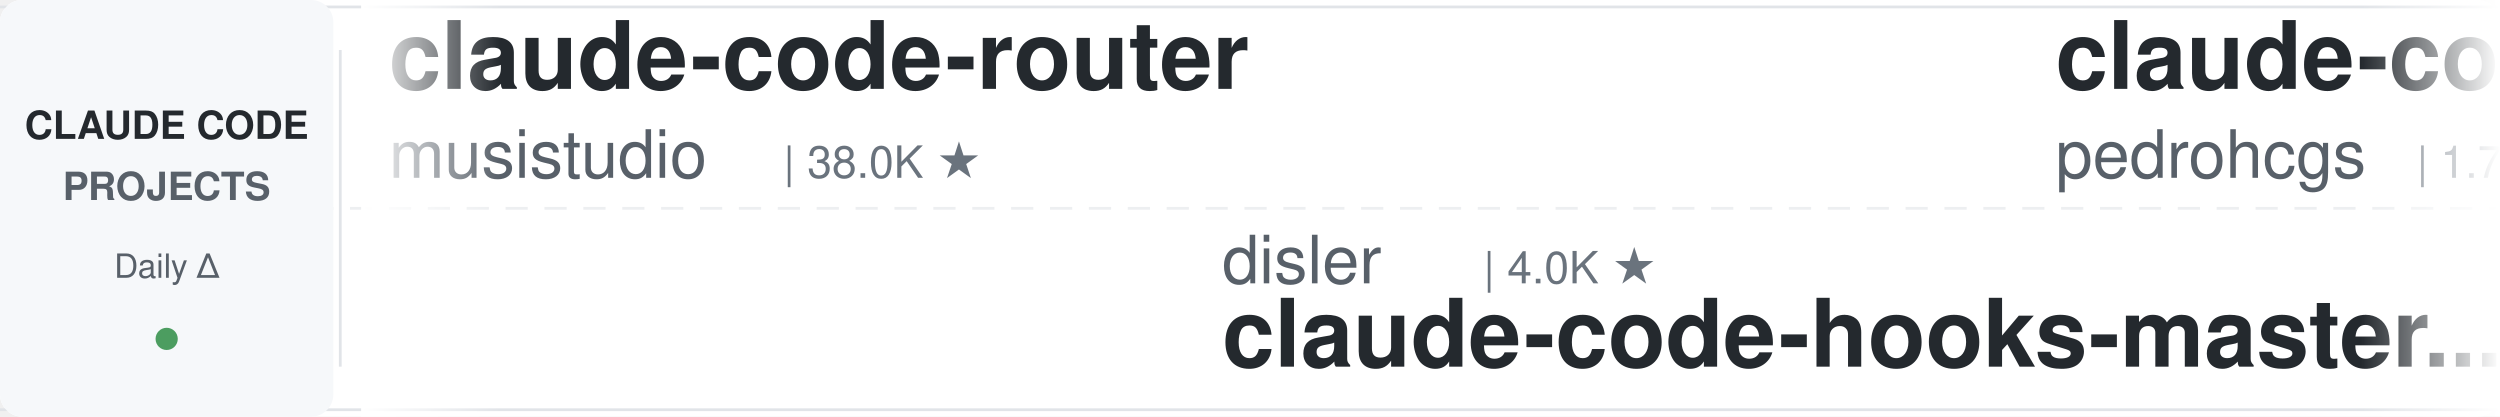
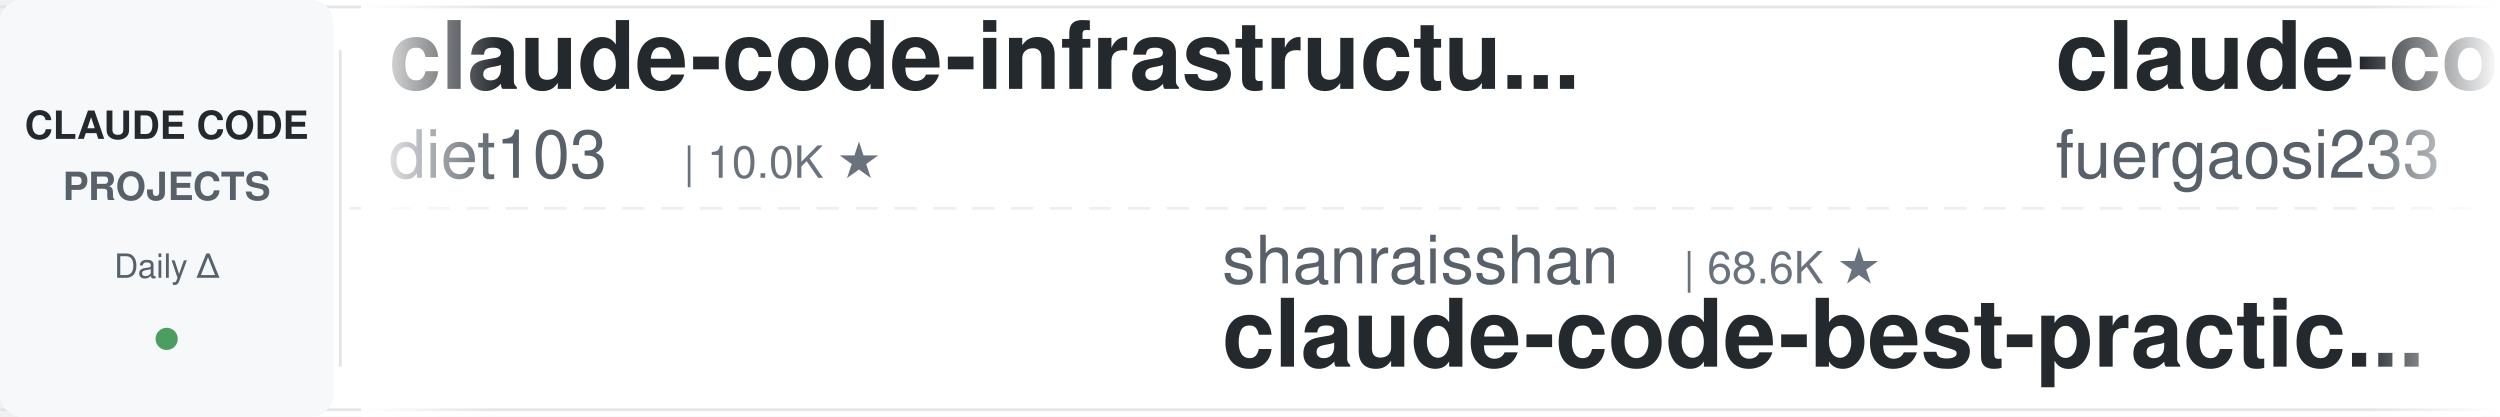
<svg xmlns="http://www.w3.org/2000/svg" width="900" height="150">
  <defs>
    <linearGradient id="leftFade" x1="0%" y1="0%" x2="100%" y2="0%">
      <stop offset="0%" style="stop-color:#ffffff;stop-opacity:1" />
      <stop offset="100%" style="stop-color:#ffffff;stop-opacity:0" />
    </linearGradient>
    <linearGradient id="rightFade" x1="0%" y1="0%" x2="100%" y2="0%">
      <stop offset="0%" style="stop-color:#ffffff;stop-opacity:0" />
      <stop offset="100%" style="stop-color:#ffffff;stop-opacity:1" />
    </linearGradient>
  </defs>
  <rect width="900" height="150" fill="#ffffff" rx="8" />
  <rect x="0" y="2" width="900" height="1" fill="#e1e4e8" />
  <rect x="0" y="147" width="900" height="1" fill="#e1e4e8" />
  <line x1="0" y1="75" x2="900" y2="75" stroke="#e1e4e8" stroke-width="1" stroke-dasharray="8 6" opacity="0.6" />
  <rect x="0" y="0" width="120" height="150" fill="#f6f8fa" rx="8" />
  <text x="60" y="50" font-family="-apple-system, BlinkMacSystemFont, 'Segoe UI', Helvetica, Arial, sans-serif" font-size="14" font-weight="600" fill="#24292e" text-anchor="middle">CLAUDE CODE</text>
  <text x="60" y="72" font-family="-apple-system, BlinkMacSystemFont, 'Segoe UI', Helvetica, Arial, sans-serif" font-size="14" font-weight="600" fill="#586069" text-anchor="middle">PROJECTS</text>
  <text x="60" y="100" font-family="-apple-system, BlinkMacSystemFont, 'Segoe UI', Helvetica, Arial, sans-serif" font-size="12" font-weight="500" fill="#586069" text-anchor="middle">Daily Δ</text>
  <circle cx="60" cy="122" r="4" fill="#22863a" opacity="0.8" />
  <rect x="122" y="18" width="1" height="114" fill="#e1e4e8" />
  <clipPath id="tickerClip">
    <rect x="130" y="0" width="770" height="150" />
  </clipPath>
  <g clip-path="url(#tickerClip)">
    <g id="tickerItems">
      <animateTransform attributeName="transform" attributeType="XML" type="translate" from="0 0" to="-3000 0" dur="54s" repeatCount="indefinite" />
      <g transform="translate(0, 0)">
-         <text x="140" y="32" font-family="-apple-system, BlinkMacSystemFont, 'Segoe UI', Helvetica, Arial, sans-serif" font-size="34" font-weight="600" fill="#24292e">claude-code-router</text>
-         <text x="140" y="64" font-family="-apple-system, BlinkMacSystemFont, 'Segoe UI', Helvetica, Arial, sans-serif" font-size="24" font-weight="400" fill="#586069">musistudio</text>
-         <text x="282" y="64" font-family="-apple-system, BlinkMacSystemFont, 'Segoe UI', Helvetica, Arial, sans-serif" font-size="16" font-weight="500" fill="#6a737d">| 38.0K ★</text>
+         <text x="140" y="32" font-family="-apple-system, BlinkMacSystemFont, 'Segoe UI', Helvetica, Arial, sans-serif" font-size="34" font-weight="600" fill="#24292e">claude-code-infrastructu...</text>
+         <text x="140" y="64" font-family="-apple-system, BlinkMacSystemFont, 'Segoe UI', Helvetica, Arial, sans-serif" font-size="24" font-weight="400" fill="#586069">diet103</text>
+         <text x="246" y="64" font-family="-apple-system, BlinkMacSystemFont, 'Segoe UI', Helvetica, Arial, sans-serif" font-size="16" font-weight="500" fill="#6a737d">| 10.0K ★</text>
      </g>
      <g transform="translate(300, 0)">
-         <text x="140" y="102" font-family="-apple-system, BlinkMacSystemFont, 'Segoe UI', Helvetica, Arial, sans-serif" font-size="24" font-weight="400" fill="#586069">disler</text>
-         <text x="234" y="102" font-family="-apple-system, BlinkMacSystemFont, 'Segoe UI', Helvetica, Arial, sans-serif" font-size="16" font-weight="500" fill="#6a737d">| 4.0K ★</text>
-         <text x="140" y="132" font-family="-apple-system, BlinkMacSystemFont, 'Segoe UI', Helvetica, Arial, sans-serif" font-size="34" font-weight="600" fill="#24292e">claude-code-hooks-master...</text>
+         <text x="140" y="102" font-family="-apple-system, BlinkMacSystemFont, 'Segoe UI', Helvetica, Arial, sans-serif" font-size="24" font-weight="400" fill="#586069">shanraisshan</text>
+         <text x="306" y="102" font-family="-apple-system, BlinkMacSystemFont, 'Segoe UI', Helvetica, Arial, sans-serif" font-size="16" font-weight="500" fill="#6a737d">| 68.6K ★</text>
+         <text x="140" y="132" font-family="-apple-system, BlinkMacSystemFont, 'Segoe UI', Helvetica, Arial, sans-serif" font-size="34" font-weight="600" fill="#24292e">claude-code-best-practic...</text>
      </g>
      <g transform="translate(600, 0)">
-         <text x="140" y="32" font-family="-apple-system, BlinkMacSystemFont, 'Segoe UI', Helvetica, Arial, sans-serif" font-size="34" font-weight="600" fill="#24292e">claude-code-my-workflow</text>
-         <text x="140" y="64" font-family="-apple-system, BlinkMacSystemFont, 'Segoe UI', Helvetica, Arial, sans-serif" font-size="24" font-weight="400" fill="#586069">pedrohcgs</text>
-         <text x="270" y="64" font-family="-apple-system, BlinkMacSystemFont, 'Segoe UI', Helvetica, Arial, sans-serif" font-size="16" font-weight="500" fill="#6a737d">| 1.7K ★</text>
+         <text x="140" y="32" font-family="-apple-system, BlinkMacSystemFont, 'Segoe UI', Helvetica, Arial, sans-serif" font-size="34" font-weight="600" fill="#24292e">claude-code-proxy</text>
+         <text x="140" y="64" font-family="-apple-system, BlinkMacSystemFont, 'Segoe UI', Helvetica, Arial, sans-serif" font-size="24" font-weight="400" fill="#586069">fuergaosi233</text>
+         <text x="306" y="64" font-family="-apple-system, BlinkMacSystemFont, 'Segoe UI', Helvetica, Arial, sans-serif" font-size="16" font-weight="500" fill="#6a737d">| 2.8K ★</text>
      </g>
      <g transform="translate(900, 0)">
-         <text x="140" y="102" font-family="-apple-system, BlinkMacSystemFont, 'Segoe UI', Helvetica, Arial, sans-serif" font-size="24" font-weight="400" fill="#586069">feiskyer</text>
-         <text x="258" y="102" font-family="-apple-system, BlinkMacSystemFont, 'Segoe UI', Helvetica, Arial, sans-serif" font-size="16" font-weight="500" fill="#6a737d">| 1.7K ★</text>
-         <text x="140" y="132" font-family="-apple-system, BlinkMacSystemFont, 'Segoe UI', Helvetica, Arial, sans-serif" font-size="34" font-weight="600" fill="#24292e">claude-code-settings</text>
+         <text x="140" y="102" font-family="-apple-system, BlinkMacSystemFont, 'Segoe UI', Helvetica, Arial, sans-serif" font-size="24" font-weight="400" fill="#586069">ding113</text>
+         <text x="246" y="102" font-family="-apple-system, BlinkMacSystemFont, 'Segoe UI', Helvetica, Arial, sans-serif" font-size="16" font-weight="500" fill="#6a737d">| 3.4K ★</text>
+         <text x="140" y="132" font-family="-apple-system, BlinkMacSystemFont, 'Segoe UI', Helvetica, Arial, sans-serif" font-size="34" font-weight="600" fill="#24292e">claude-code-hub</text>
      </g>
      <g transform="translate(1200, 0)">
-         <text x="140" y="32" font-family="-apple-system, BlinkMacSystemFont, 'Segoe UI', Helvetica, Arial, sans-serif" font-size="34" font-weight="600" fill="#24292e">claude-code-prompts</text>
-         <text x="140" y="64" font-family="-apple-system, BlinkMacSystemFont, 'Segoe UI', Helvetica, Arial, sans-serif" font-size="24" font-weight="400" fill="#586069">repowise-dev</text>
-         <text x="306" y="64" font-family="-apple-system, BlinkMacSystemFont, 'Segoe UI', Helvetica, Arial, sans-serif" font-size="16" font-weight="500" fill="#6a737d">| 1.2K ★</text>
+         <text x="140" y="32" font-family="-apple-system, BlinkMacSystemFont, 'Segoe UI', Helvetica, Arial, sans-serif" font-size="34" font-weight="600" fill="#24292e">claude-code-source</text>
+         <text x="140" y="64" font-family="-apple-system, BlinkMacSystemFont, 'Segoe UI', Helvetica, Arial, sans-serif" font-size="24" font-weight="400" fill="#586069">hangsman</text>
+         <text x="258" y="64" font-family="-apple-system, BlinkMacSystemFont, 'Segoe UI', Helvetica, Arial, sans-serif" font-size="16" font-weight="500" fill="#6a737d">| 799 ★</text>
      </g>
      <g transform="translate(1500, 0)">
-         <text x="140" y="102" font-family="-apple-system, BlinkMacSystemFont, 'Segoe UI', Helvetica, Arial, sans-serif" font-size="24" font-weight="400" fill="#586069">Yuyz0112</text>
-         <text x="258" y="102" font-family="-apple-system, BlinkMacSystemFont, 'Segoe UI', Helvetica, Arial, sans-serif" font-size="16" font-weight="500" fill="#6a737d">| 2.4K ★</text>
-         <text x="140" y="132" font-family="-apple-system, BlinkMacSystemFont, 'Segoe UI', Helvetica, Arial, sans-serif" font-size="34" font-weight="600" fill="#24292e">claude-code-reverse</text>
-       </g>
-       <g transform="translate(1800, 0)">
-         <text x="140" y="32" font-family="-apple-system, BlinkMacSystemFont, 'Segoe UI', Helvetica, Arial, sans-serif" font-size="34" font-weight="600" fill="#24292e">claude-code-cli</text>
-         <text x="140" y="64" font-family="-apple-system, BlinkMacSystemFont, 'Segoe UI', Helvetica, Arial, sans-serif" font-size="24" font-weight="400" fill="#586069">huangserva</text>
-         <text x="282" y="64" font-family="-apple-system, BlinkMacSystemFont, 'Segoe UI', Helvetica, Arial, sans-serif" font-size="16" font-weight="500" fill="#6a737d">| 631 ★</text>
-       </g>
-       <g transform="translate(2100, 0)">
        <text x="140" y="102" font-family="-apple-system, BlinkMacSystemFont, 'Segoe UI', Helvetica, Arial, sans-serif" font-size="24" font-weight="400" fill="#586069">oboard</text>
        <text x="234" y="102" font-family="-apple-system, BlinkMacSystemFont, 'Segoe UI', Helvetica, Arial, sans-serif" font-size="16" font-weight="500" fill="#6a737d">| 3.3K ★</text>
        <text x="140" y="132" font-family="-apple-system, BlinkMacSystemFont, 'Segoe UI', Helvetica, Arial, sans-serif" font-size="34" font-weight="600" fill="#24292e">claude-code-rev</text>
      </g>
+       <g transform="translate(1800, 0)">
+         <text x="140" y="32" font-family="-apple-system, BlinkMacSystemFont, 'Segoe UI', Helvetica, Arial, sans-serif" font-size="34" font-weight="600" fill="#24292e">free-claude-code</text>
+         <text x="140" y="64" font-family="-apple-system, BlinkMacSystemFont, 'Segoe UI', Helvetica, Arial, sans-serif" font-size="24" font-weight="400" fill="#586069">Alishahryar1</text>
+         <text x="306" y="64" font-family="-apple-system, BlinkMacSystemFont, 'Segoe UI', Helvetica, Arial, sans-serif" font-size="16" font-weight="500" fill="#6a737d">| 66.7K ★</text>
+       </g>
+       <g transform="translate(2100, 0)">
+         <text x="140" y="102" font-family="-apple-system, BlinkMacSystemFont, 'Segoe UI', Helvetica, Arial, sans-serif" font-size="24" font-weight="400" fill="#586069">AprilNEA</text>
+         <text x="258" y="102" font-family="-apple-system, BlinkMacSystemFont, 'Segoe UI', Helvetica, Arial, sans-serif" font-size="16" font-weight="500" fill="#6a737d">| 391 ★</text>
+         <text x="140" y="132" font-family="-apple-system, BlinkMacSystemFont, 'Segoe UI', Helvetica, Arial, sans-serif" font-size="34" font-weight="600" fill="#24292e">claude-code-source</text>
+       </g>
      <g transform="translate(2400, 0)">
-         <text x="140" y="32" font-family="-apple-system, BlinkMacSystemFont, 'Segoe UI', Helvetica, Arial, sans-serif" font-size="34" font-weight="600" fill="#24292e">claude-code-source</text>
-         <text x="140" y="64" font-family="-apple-system, BlinkMacSystemFont, 'Segoe UI', Helvetica, Arial, sans-serif" font-size="24" font-weight="400" fill="#586069">JrCx7scC</text>
-         <text x="258" y="64" font-family="-apple-system, BlinkMacSystemFont, 'Segoe UI', Helvetica, Arial, sans-serif" font-size="16" font-weight="500" fill="#6a737d">| 375 ★</text>
+         <text x="140" y="32" font-family="-apple-system, BlinkMacSystemFont, 'Segoe UI', Helvetica, Arial, sans-serif" font-size="34" font-weight="600" fill="#24292e">Auto-claude-code-researc...</text>
+         <text x="140" y="64" font-family="-apple-system, BlinkMacSystemFont, 'Segoe UI', Helvetica, Arial, sans-serif" font-size="24" font-weight="400" fill="#586069">wanshuiyin</text>
+         <text x="282" y="64" font-family="-apple-system, BlinkMacSystemFont, 'Segoe UI', Helvetica, Arial, sans-serif" font-size="16" font-weight="500" fill="#6a737d">| 18.7K ★</text>
      </g>
      <g transform="translate(2700, 0)">
-         <text x="140" y="102" font-family="-apple-system, BlinkMacSystemFont, 'Segoe UI', Helvetica, Arial, sans-serif" font-size="24" font-weight="400" fill="#586069">diet103</text>
-         <text x="246" y="102" font-family="-apple-system, BlinkMacSystemFont, 'Segoe UI', Helvetica, Arial, sans-serif" font-size="16" font-weight="500" fill="#6a737d">| 10.0K ★</text>
-         <text x="140" y="132" font-family="-apple-system, BlinkMacSystemFont, 'Segoe UI', Helvetica, Arial, sans-serif" font-size="34" font-weight="600" fill="#24292e">claude-code-infrastructu...</text>
+         <text x="140" y="102" font-family="-apple-system, BlinkMacSystemFont, 'Segoe UI', Helvetica, Arial, sans-serif" font-size="24" font-weight="400" fill="#586069">Windy3f3f3f3f</text>
+         <text x="318" y="102" font-family="-apple-system, BlinkMacSystemFont, 'Segoe UI', Helvetica, Arial, sans-serif" font-size="16" font-weight="500" fill="#6a737d">| 2.8K ★</text>
+         <text x="140" y="132" font-family="-apple-system, BlinkMacSystemFont, 'Segoe UI', Helvetica, Arial, sans-serif" font-size="34" font-weight="600" fill="#24292e">claude-code-from-scratch</text>
      </g>
      <g transform="translate(3000, 0)">
-         <text x="140" y="32" font-family="-apple-system, BlinkMacSystemFont, 'Segoe UI', Helvetica, Arial, sans-serif" font-size="34" font-weight="600" fill="#24292e">claude-code-router</text>
-         <text x="140" y="64" font-family="-apple-system, BlinkMacSystemFont, 'Segoe UI', Helvetica, Arial, sans-serif" font-size="24" font-weight="400" fill="#586069">musistudio</text>
-         <text x="282" y="64" font-family="-apple-system, BlinkMacSystemFont, 'Segoe UI', Helvetica, Arial, sans-serif" font-size="16" font-weight="500" fill="#6a737d">| 38.0K ★</text>
+         <text x="140" y="32" font-family="-apple-system, BlinkMacSystemFont, 'Segoe UI', Helvetica, Arial, sans-serif" font-size="34" font-weight="600" fill="#24292e">claude-code-infrastructu...</text>
+         <text x="140" y="64" font-family="-apple-system, BlinkMacSystemFont, 'Segoe UI', Helvetica, Arial, sans-serif" font-size="24" font-weight="400" fill="#586069">diet103</text>
+         <text x="246" y="64" font-family="-apple-system, BlinkMacSystemFont, 'Segoe UI', Helvetica, Arial, sans-serif" font-size="16" font-weight="500" fill="#6a737d">| 10.0K ★</text>
      </g>
      <g transform="translate(3300, 0)">
-         <text x="140" y="102" font-family="-apple-system, BlinkMacSystemFont, 'Segoe UI', Helvetica, Arial, sans-serif" font-size="24" font-weight="400" fill="#586069">disler</text>
-         <text x="234" y="102" font-family="-apple-system, BlinkMacSystemFont, 'Segoe UI', Helvetica, Arial, sans-serif" font-size="16" font-weight="500" fill="#6a737d">| 4.0K ★</text>
-         <text x="140" y="132" font-family="-apple-system, BlinkMacSystemFont, 'Segoe UI', Helvetica, Arial, sans-serif" font-size="34" font-weight="600" fill="#24292e">claude-code-hooks-master...</text>
+         <text x="140" y="102" font-family="-apple-system, BlinkMacSystemFont, 'Segoe UI', Helvetica, Arial, sans-serif" font-size="24" font-weight="400" fill="#586069">shanraisshan</text>
+         <text x="306" y="102" font-family="-apple-system, BlinkMacSystemFont, 'Segoe UI', Helvetica, Arial, sans-serif" font-size="16" font-weight="500" fill="#6a737d">| 68.6K ★</text>
+         <text x="140" y="132" font-family="-apple-system, BlinkMacSystemFont, 'Segoe UI', Helvetica, Arial, sans-serif" font-size="34" font-weight="600" fill="#24292e">claude-code-best-practic...</text>
      </g>
      <g transform="translate(3600, 0)">
-         <text x="140" y="32" font-family="-apple-system, BlinkMacSystemFont, 'Segoe UI', Helvetica, Arial, sans-serif" font-size="34" font-weight="600" fill="#24292e">claude-code-my-workflow</text>
-         <text x="140" y="64" font-family="-apple-system, BlinkMacSystemFont, 'Segoe UI', Helvetica, Arial, sans-serif" font-size="24" font-weight="400" fill="#586069">pedrohcgs</text>
-         <text x="270" y="64" font-family="-apple-system, BlinkMacSystemFont, 'Segoe UI', Helvetica, Arial, sans-serif" font-size="16" font-weight="500" fill="#6a737d">| 1.7K ★</text>
+         <text x="140" y="32" font-family="-apple-system, BlinkMacSystemFont, 'Segoe UI', Helvetica, Arial, sans-serif" font-size="34" font-weight="600" fill="#24292e">claude-code-proxy</text>
+         <text x="140" y="64" font-family="-apple-system, BlinkMacSystemFont, 'Segoe UI', Helvetica, Arial, sans-serif" font-size="24" font-weight="400" fill="#586069">fuergaosi233</text>
+         <text x="306" y="64" font-family="-apple-system, BlinkMacSystemFont, 'Segoe UI', Helvetica, Arial, sans-serif" font-size="16" font-weight="500" fill="#6a737d">| 2.8K ★</text>
      </g>
      <g transform="translate(3900, 0)">
-         <text x="140" y="102" font-family="-apple-system, BlinkMacSystemFont, 'Segoe UI', Helvetica, Arial, sans-serif" font-size="24" font-weight="400" fill="#586069">feiskyer</text>
-         <text x="258" y="102" font-family="-apple-system, BlinkMacSystemFont, 'Segoe UI', Helvetica, Arial, sans-serif" font-size="16" font-weight="500" fill="#6a737d">| 1.7K ★</text>
-         <text x="140" y="132" font-family="-apple-system, BlinkMacSystemFont, 'Segoe UI', Helvetica, Arial, sans-serif" font-size="34" font-weight="600" fill="#24292e">claude-code-settings</text>
+         <text x="140" y="102" font-family="-apple-system, BlinkMacSystemFont, 'Segoe UI', Helvetica, Arial, sans-serif" font-size="24" font-weight="400" fill="#586069">ding113</text>
+         <text x="246" y="102" font-family="-apple-system, BlinkMacSystemFont, 'Segoe UI', Helvetica, Arial, sans-serif" font-size="16" font-weight="500" fill="#6a737d">| 3.4K ★</text>
+         <text x="140" y="132" font-family="-apple-system, BlinkMacSystemFont, 'Segoe UI', Helvetica, Arial, sans-serif" font-size="34" font-weight="600" fill="#24292e">claude-code-hub</text>
      </g>
    </g>
  </g>
  <rect x="130" y="0" width="50" height="150" fill="url(#leftFade)" />
  <rect x="850" y="0" width="50" height="150" fill="url(#rightFade)" />
</svg>
